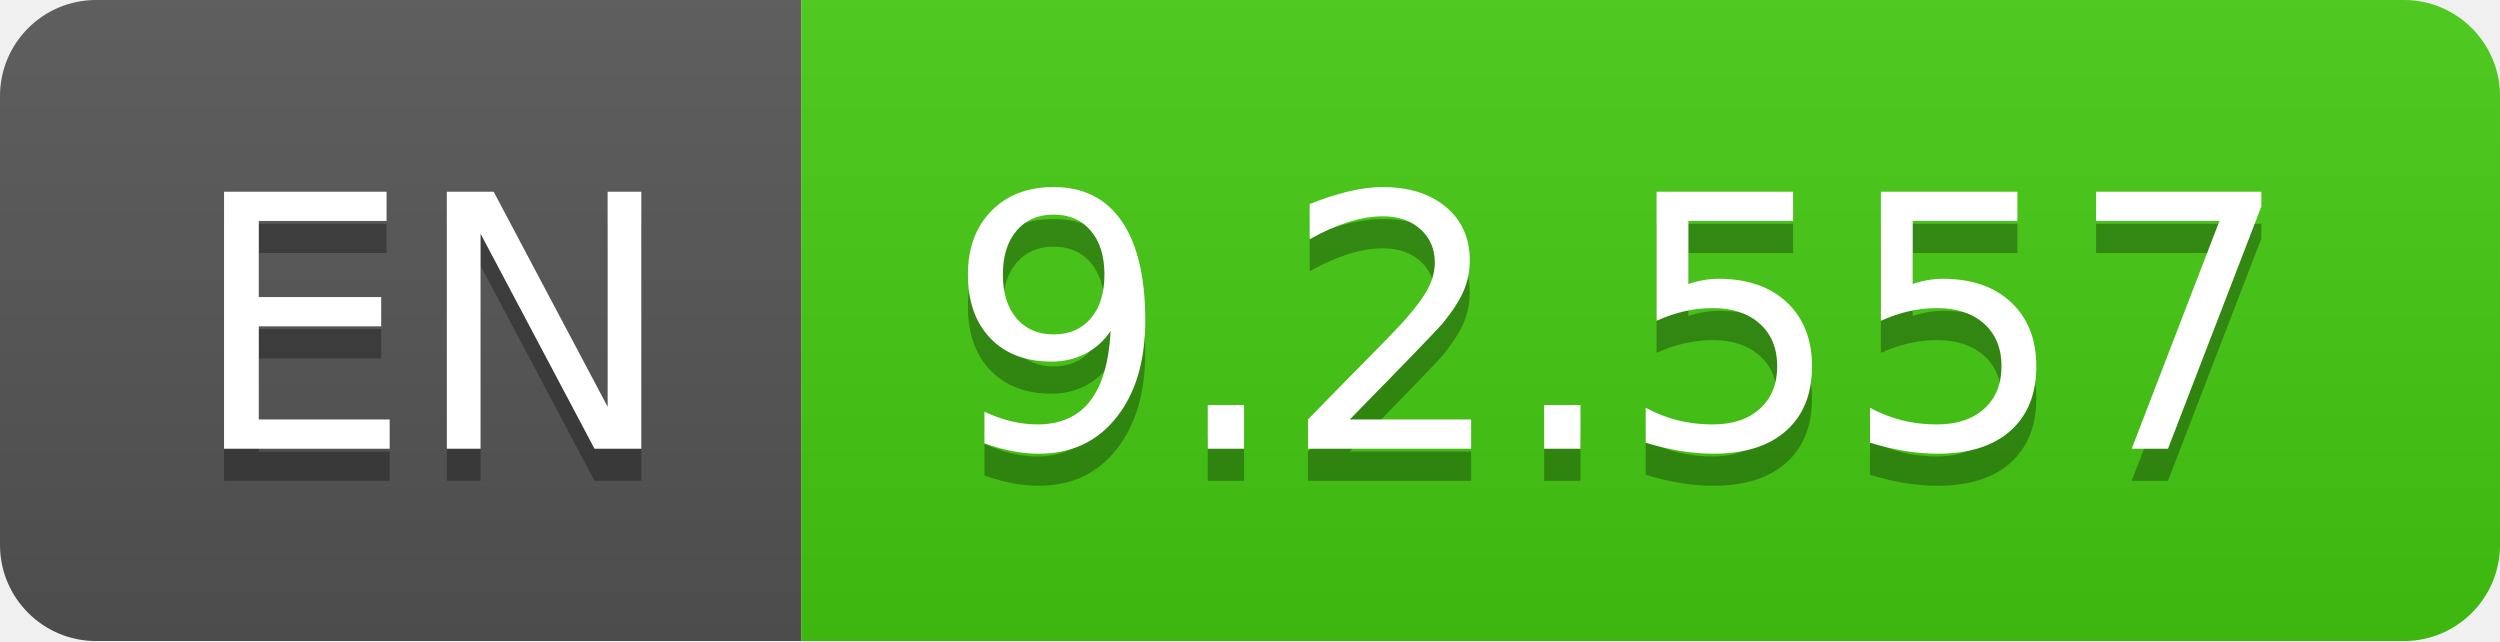
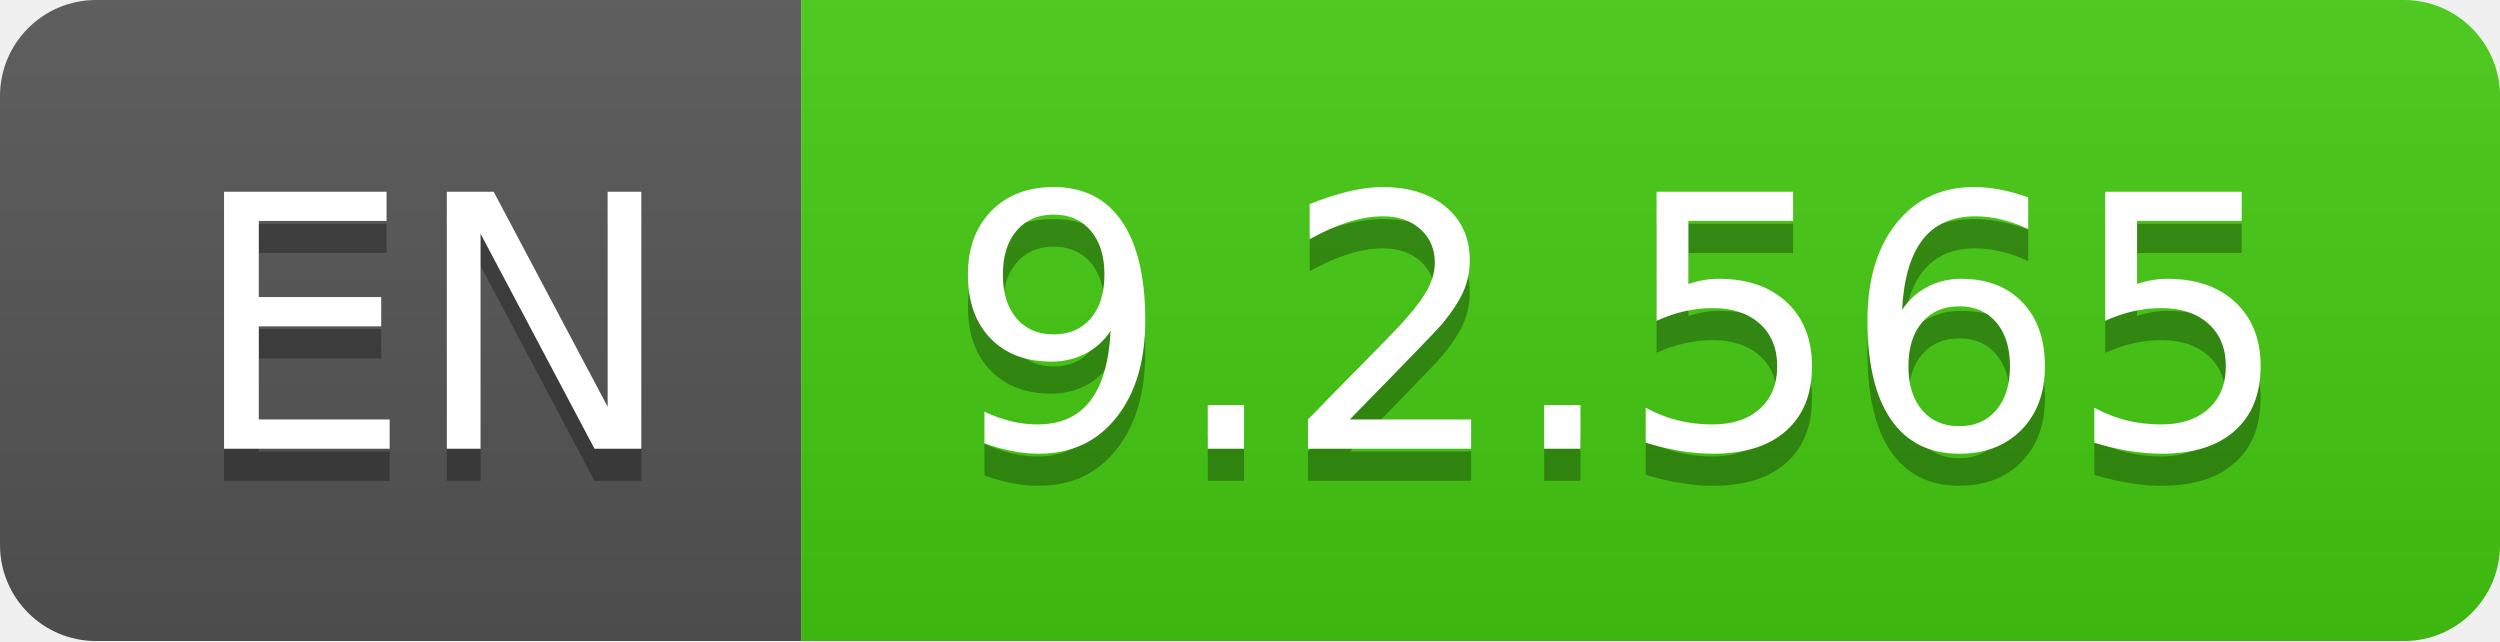
- <svg xmlns="http://www.w3.org/2000/svg" width="78" height="20" role="img" aria-label="EN: 9.2.557">
+ <svg xmlns="http://www.w3.org/2000/svg" width="78" height="20" role="img" aria-label="EN: 9.2.565">
  <linearGradient id="s" x2="0" y2="100%">
    <stop offset="0" stop-color="#bbb" stop-opacity=".1" />
    <stop offset="1" stop-opacity=".1" />
  </linearGradient>
  <clipPath id="r">
    <rect width="78" height="20" rx="3" fill="#fff" />
  </clipPath>
  <g clip-path="url(#r)">
    <rect width="25" height="20" fill="#555" />
    <rect x="25" width="53" height="20" fill="#4c1" />
    <rect width="78" height="20" fill="url(#s)" />
  </g>
  <g fill="#fff" text-anchor="middle" font-family="Verdana,Geneva,DejaVu Sans,sans-serif" text-rendering="geometricPrecision" font-size="110">
    <text aria-hidden="true" x="135" y="150" fill="#010101" fill-opacity=".3" transform="scale(.1)" textLength="150">EN</text>
    <text x="135" y="140" transform="scale(.1)" fill="#fff" textLength="150">EN</text>
-     <text aria-hidden="true" x="505" y="150" fill="#010101" fill-opacity=".3" transform="scale(.1)" textLength="430">9.2.557</text>
-     <text x="505" y="140" transform="scale(.1)" fill="#fff" textLength="430">9.2.557</text>
+     <text aria-hidden="true" x="505" y="150" fill="#010101" fill-opacity=".3" transform="scale(.1)" textLength="430">9.2.565</text>
+     <text x="505" y="140" transform="scale(.1)" fill="#fff" textLength="430">9.2.565</text>
  </g>
</svg>
